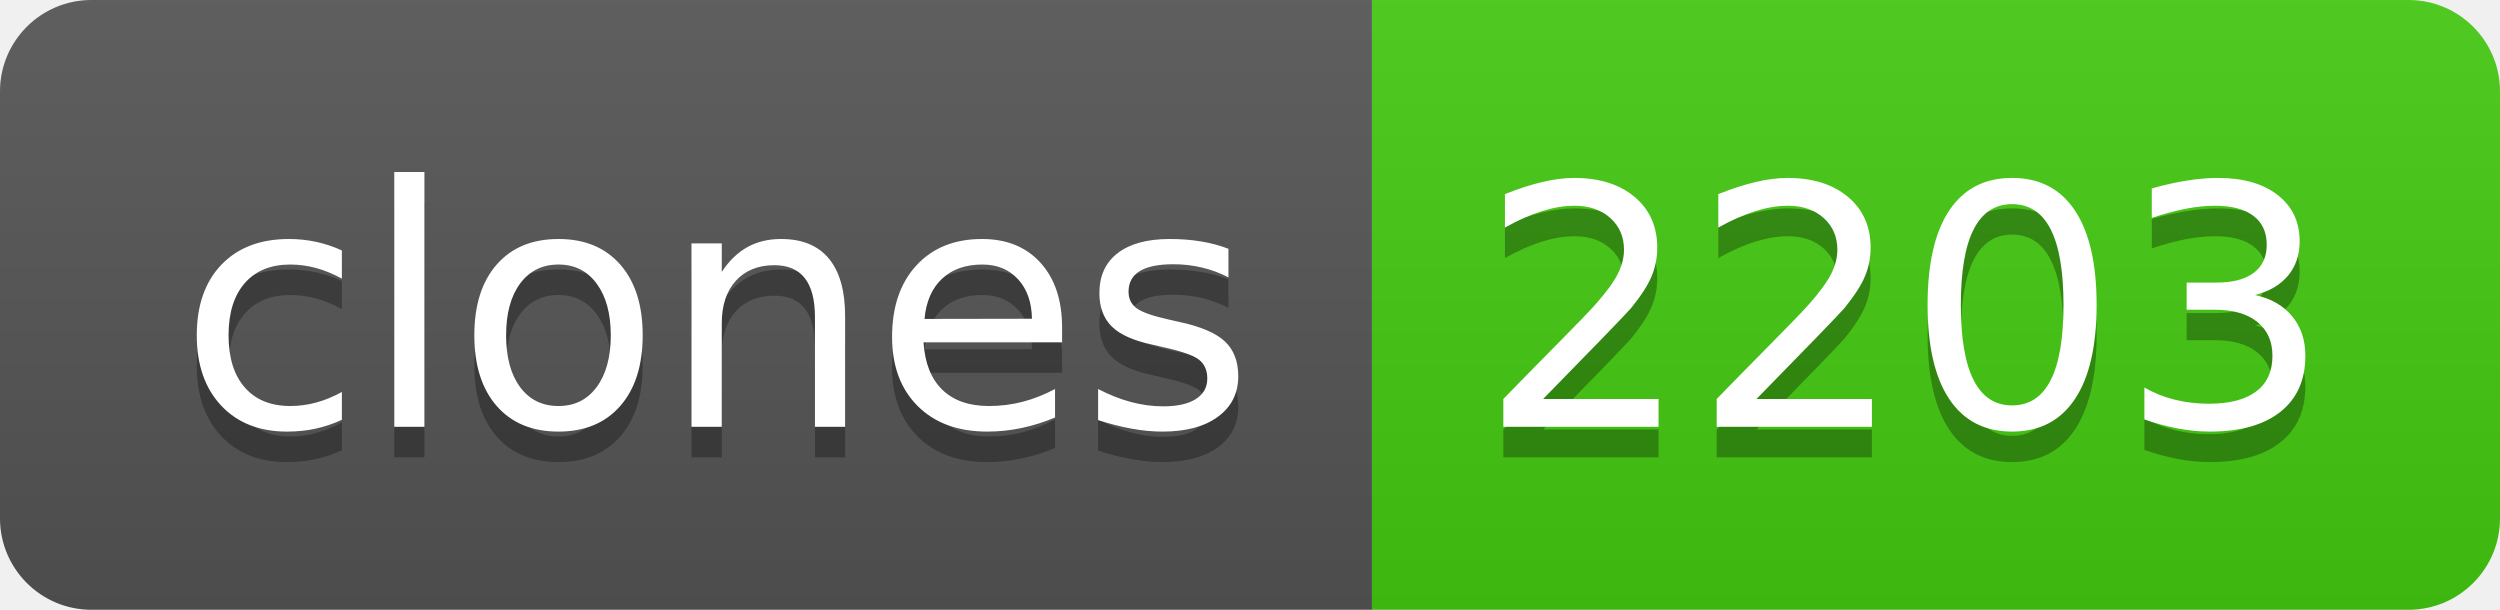
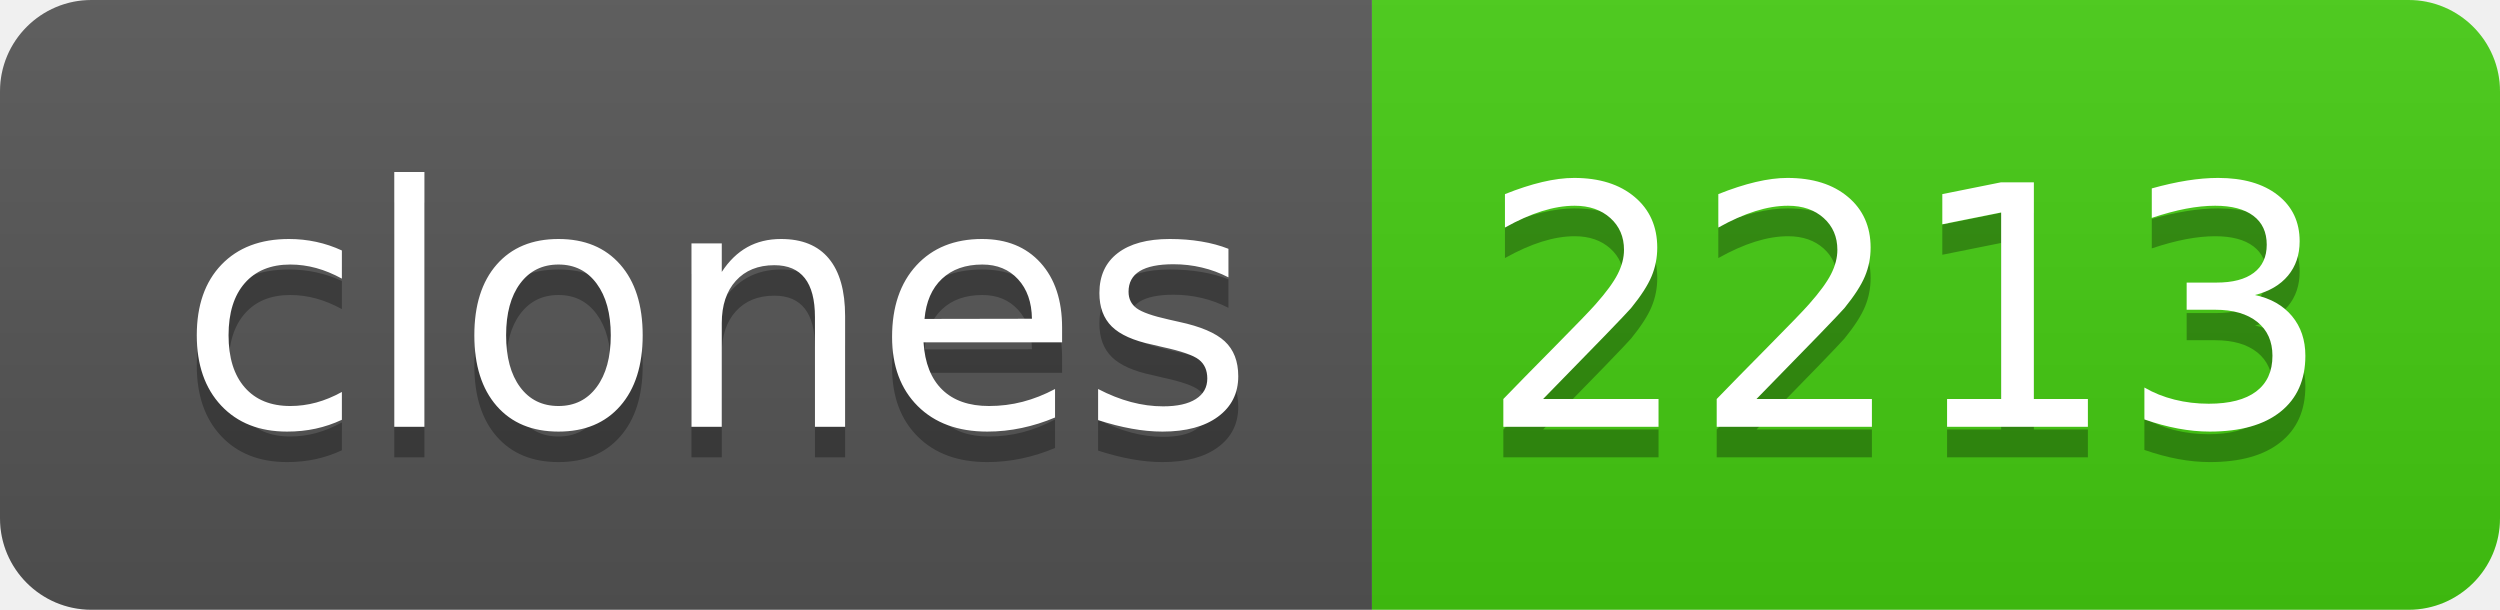
- <svg xmlns="http://www.w3.org/2000/svg" width="82" height="20" role="img" aria-label="clones: 2203">
+ <svg xmlns="http://www.w3.org/2000/svg" width="82" height="20" role="img" aria-label="clones: 2213">
  <linearGradient id="s" x2="0" y2="100%">
    <stop offset="0" stop-color="#bbb" stop-opacity=".1" />
    <stop offset="1" stop-opacity=".1" />
  </linearGradient>
  <clipPath id="r">
    <rect width="82" height="20" rx="3" fill="#fff" />
  </clipPath>
  <g clip-path="url(#r)">
    <rect width="45" height="20" fill="#555" />
    <rect x="45" width="37" height="20" fill="#4c1" />
    <rect width="82" height="20" fill="url(#s)" />
  </g>
  <g fill="#fff" text-anchor="middle" font-family="Verdana,Geneva,DejaVu Sans,sans-serif" text-rendering="geometricPrecision" font-size="110">
    <text aria-hidden="true" x="235" y="150" fill="#010101" fill-opacity=".3" transform="scale(.1)" textLength="350">clones</text>
    <text x="235" y="140" transform="scale(.1)" fill="#fff" textLength="350">clones</text>
-     <text aria-hidden="true" x="625" y="150" fill="#010101" fill-opacity=".3" transform="scale(.1)" textLength="270">2203</text>
-     <text x="625" y="140" transform="scale(.1)" fill="#fff" textLength="270">2203</text>
+     <text aria-hidden="true" x="625" y="150" fill="#010101" fill-opacity=".3" transform="scale(.1)" textLength="270">2213</text>
+     <text x="625" y="140" transform="scale(.1)" fill="#fff" textLength="270">2213</text>
  </g>
</svg>
